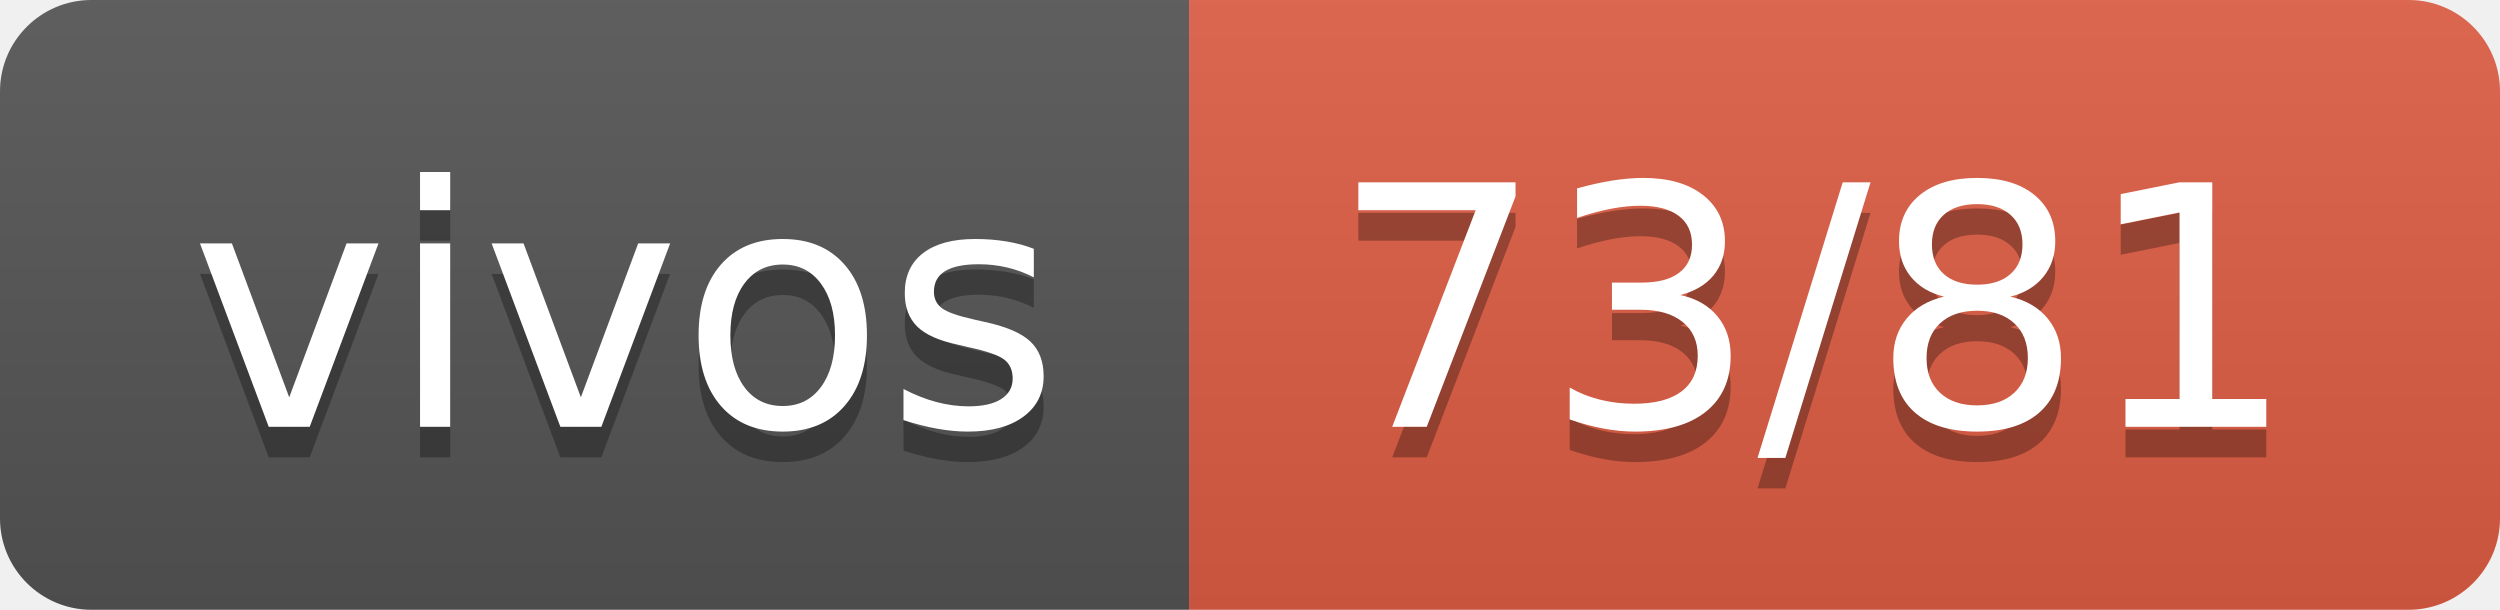
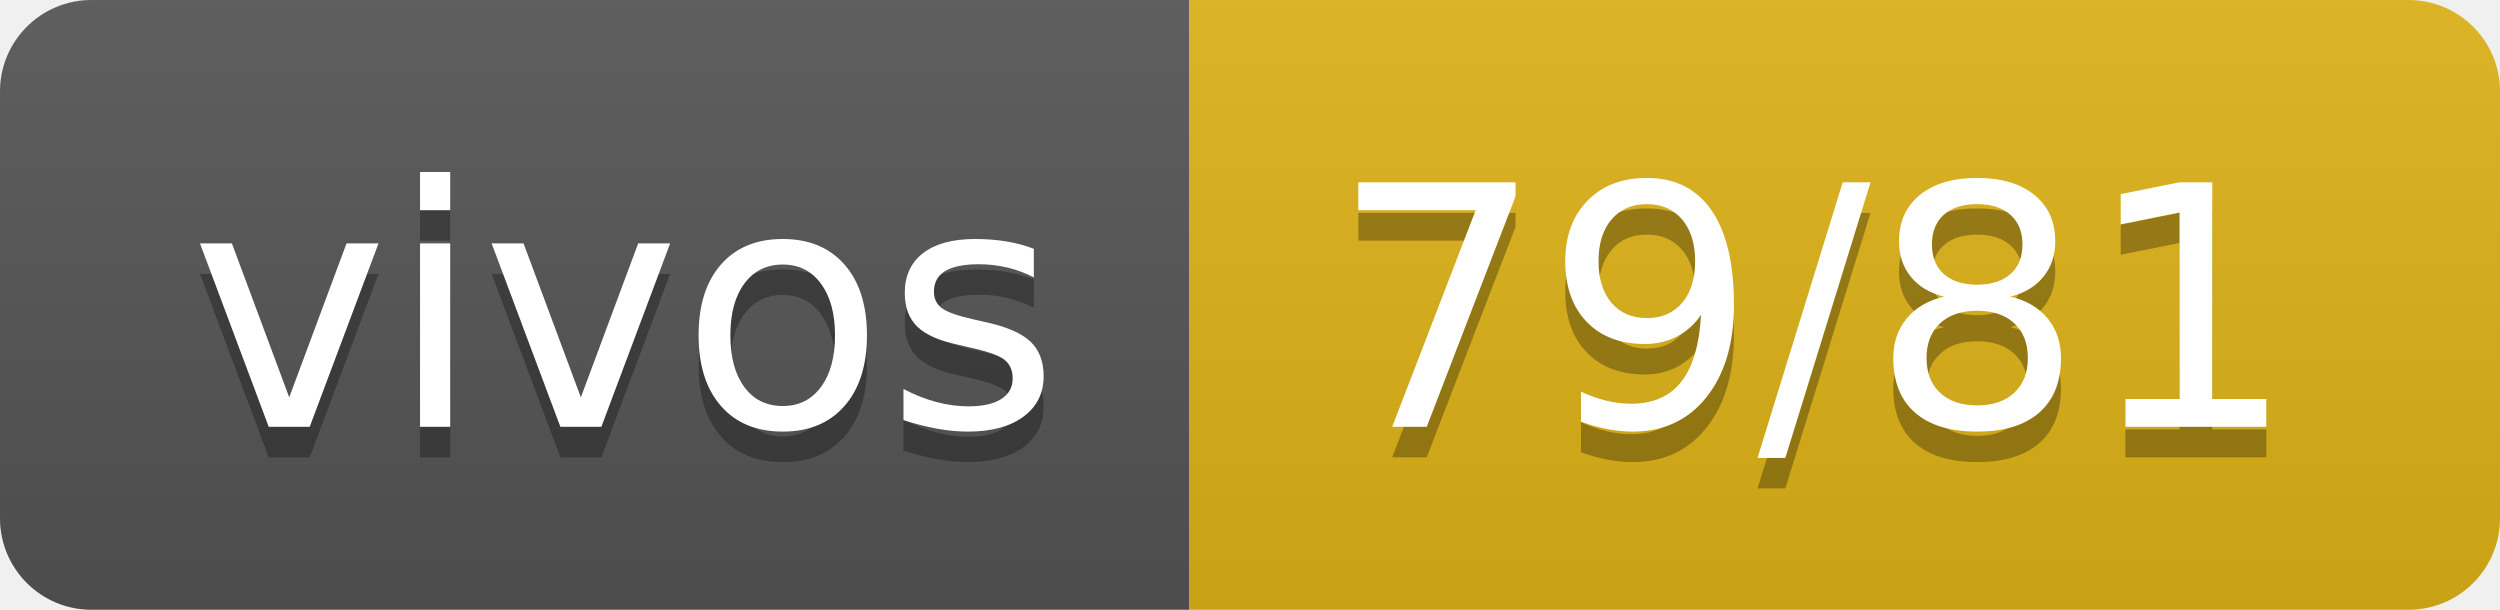
- <svg xmlns="http://www.w3.org/2000/svg" width="82" height="20" role="img" aria-label="vivos: 73/81">
+ <svg xmlns="http://www.w3.org/2000/svg" width="82" height="20" role="img" aria-label="vivos: 79/81">
  <linearGradient id="s" x2="0" y2="100%">
    <stop offset="0" stop-color="#bbb" stop-opacity=".1" />
    <stop offset="1" stop-opacity=".1" />
  </linearGradient>
  <clipPath id="r">
    <rect width="82" height="20" rx="3" fill="#fff" />
  </clipPath>
  <g clip-path="url(#r)">
    <rect width="39" height="20" fill="#555" />
-     <rect x="39" width="43" height="20" fill="#e05d44" />
+     <rect x="39" width="43" height="20" fill="#dfb317" />
    <rect width="82" height="20" fill="url(#s)" />
  </g>
  <g fill="#fff" text-anchor="middle" font-family="Verdana,Geneva,DejaVu Sans,sans-serif" text-rendering="geometricPrecision" font-size="110">
    <text aria-hidden="true" x="205" y="150" fill="#010101" fill-opacity=".3" transform="scale(.1)" textLength="290">vivos</text>
    <text x="205" y="140" transform="scale(.1)" fill="#fff" textLength="290">vivos</text>
-     <text aria-hidden="true" x="595" y="150" fill="#010101" fill-opacity=".3" transform="scale(.1)" textLength="330">73/81</text>
-     <text x="595" y="140" transform="scale(.1)" fill="#fff" textLength="330">73/81</text>
+     <text aria-hidden="true" x="595" y="150" fill="#010101" fill-opacity=".3" transform="scale(.1)" textLength="330">79/81</text>
+     <text x="595" y="140" transform="scale(.1)" fill="#fff" textLength="330">79/81</text>
  </g>
</svg>
